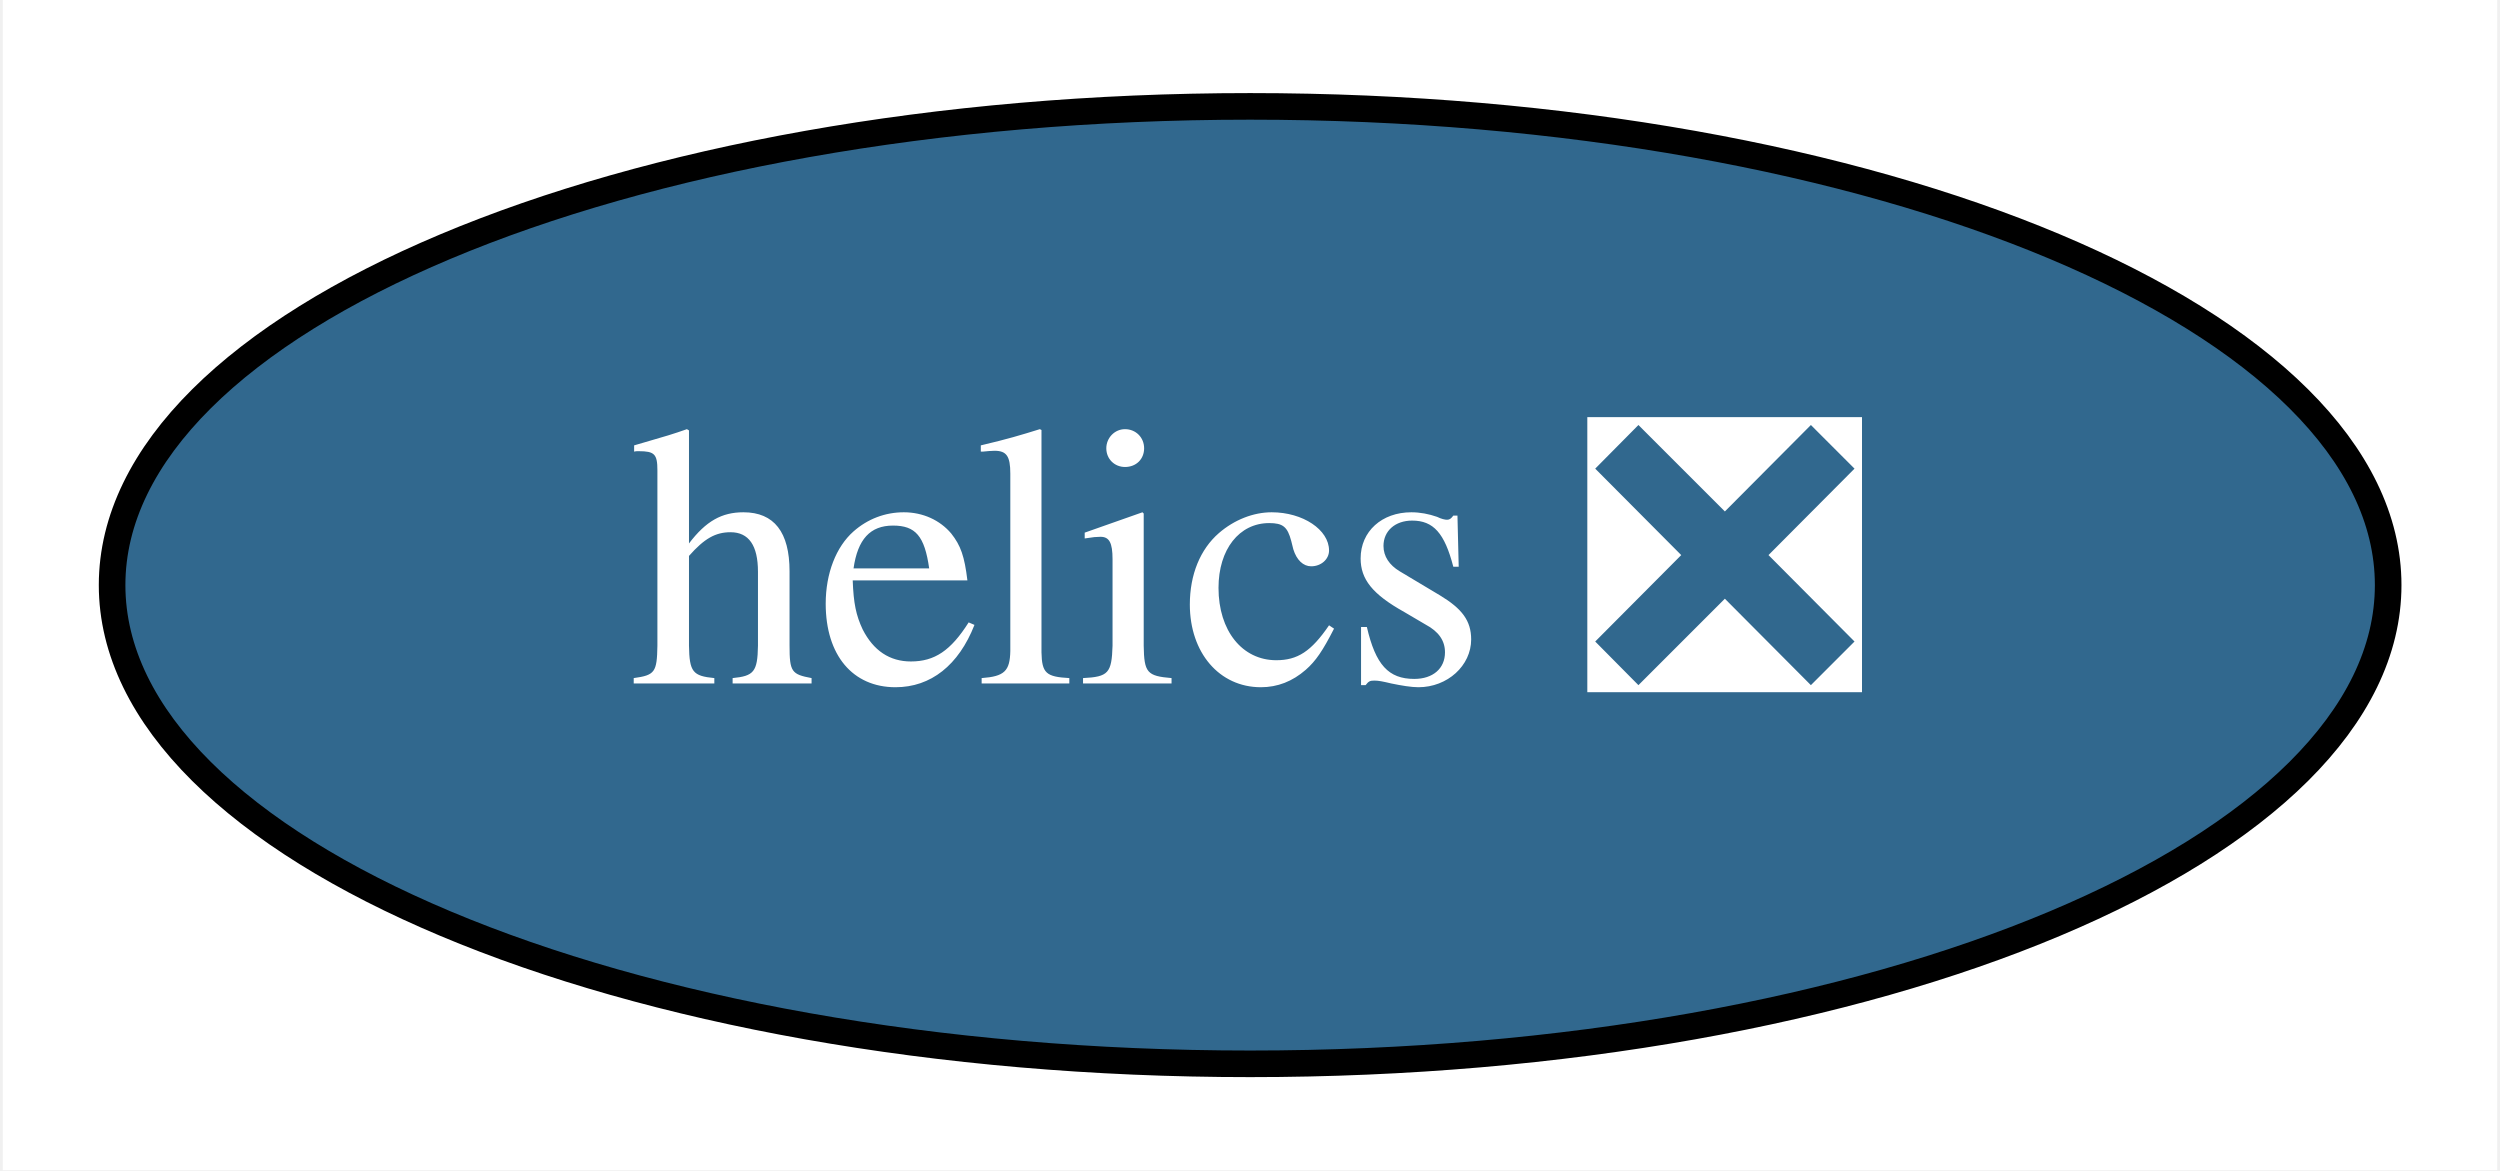
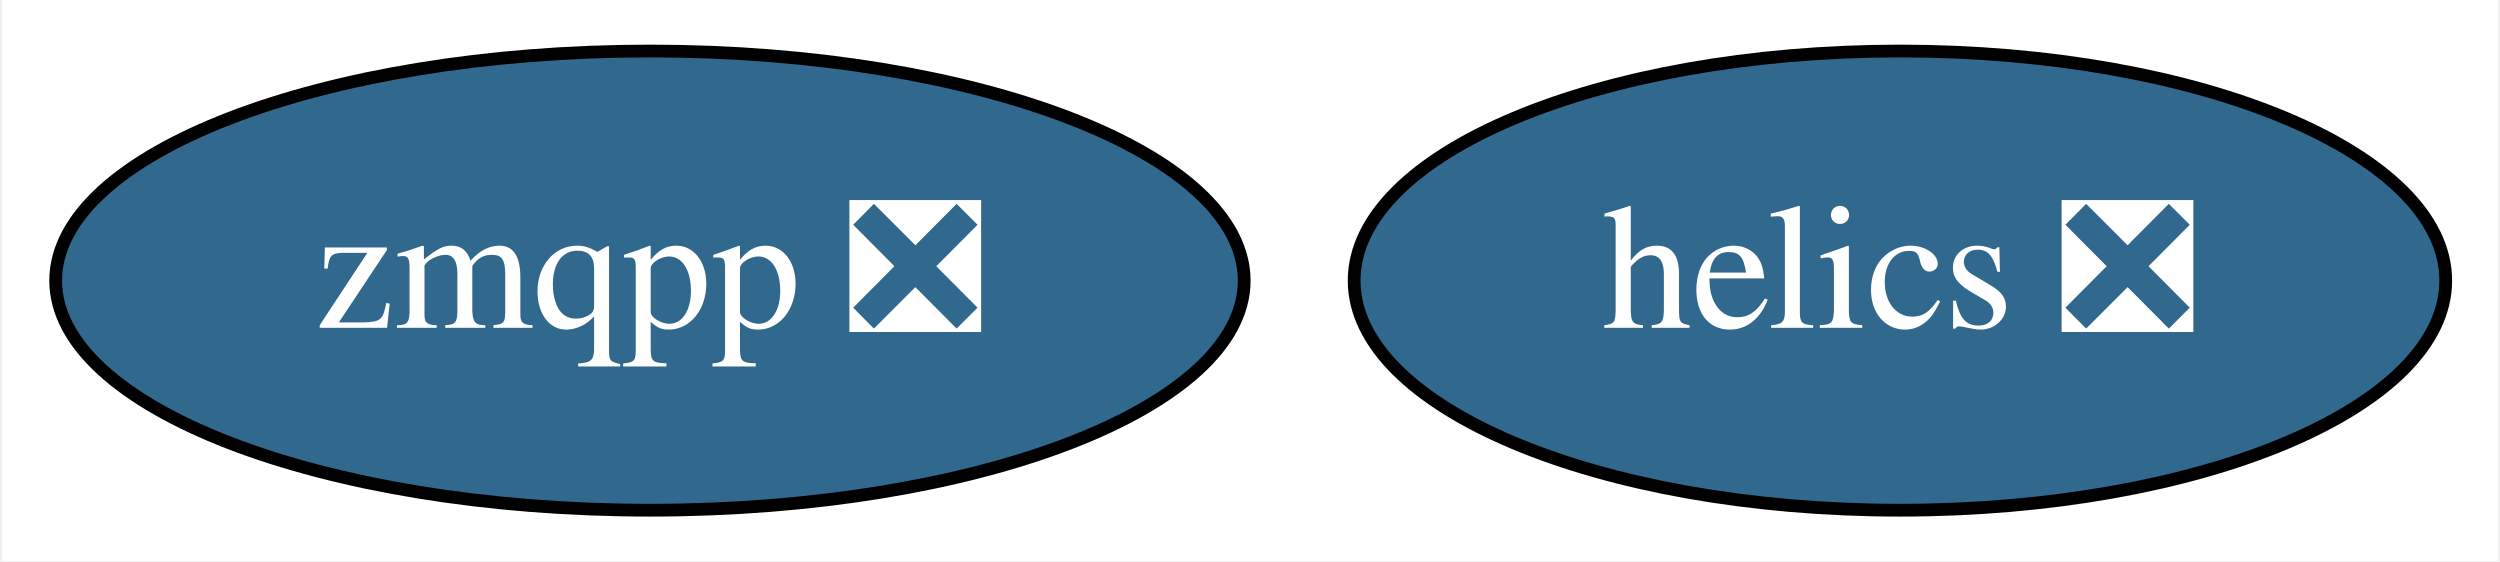
- <svg xmlns="http://www.w3.org/2000/svg" xmlns:xlink="http://www.w3.org/1999/xlink" width="94pt" height="44pt" viewBox="0.00 0.00 93.79 44.00">
+ <svg xmlns="http://www.w3.org/2000/svg" xmlns:xlink="http://www.w3.org/1999/xlink" width="196pt" height="44pt" viewBox="0.00 0.00 195.69 44.00">
  <g id="graph0" class="graph" transform="scale(1 1) rotate(0) translate(4 40)">
-     <polygon fill="white" stroke="transparent" points="-4,4 -4,-40 89.79,-40 89.79,4 -4,4" />
+     <polygon fill="white" stroke="transparent" points="-4,4 -4,-40 191.69,-40 191.69,4 -4,4" />
    <g id="node1" class="node">
      <g id="a_node1">
        <a xlink:href="https://github.com/conda-forge/helics-feedstock/pull/25" xlink:title="helics ❎">
-           <ellipse fill="#31688e" stroke="black" cx="42.9" cy="-18" rx="42.79" ry="18" />
-           <text text-anchor="middle" x="42.9" y="-14.3" font-family="Times,serif" font-size="14.00" fill="white">helics ❎</text>
+           <ellipse fill="#31688e" stroke="black" cx="144.8" cy="-18" rx="42.79" ry="18" />
+           <text text-anchor="middle" x="144.8" y="-14.3" font-family="Times,serif" font-size="14.00" fill="white">helics ❎</text>
+         </a>
+       </g>
+     </g>
+     <g id="node2" class="node">
+       <g id="a_node2">
+         <a xlink:href="https://github.com/conda-forge/zmqpp-feedstock/pull/3" xlink:title="zmqpp ❎">
+           <ellipse fill="#31688e" stroke="black" cx="46.8" cy="-18" rx="46.59" ry="18" />
+           <text text-anchor="middle" x="46.8" y="-14.3" font-family="Times,serif" font-size="14.00" fill="white">zmqpp ❎</text>
        </a>
      </g>
    </g>
  </g>
</svg>
